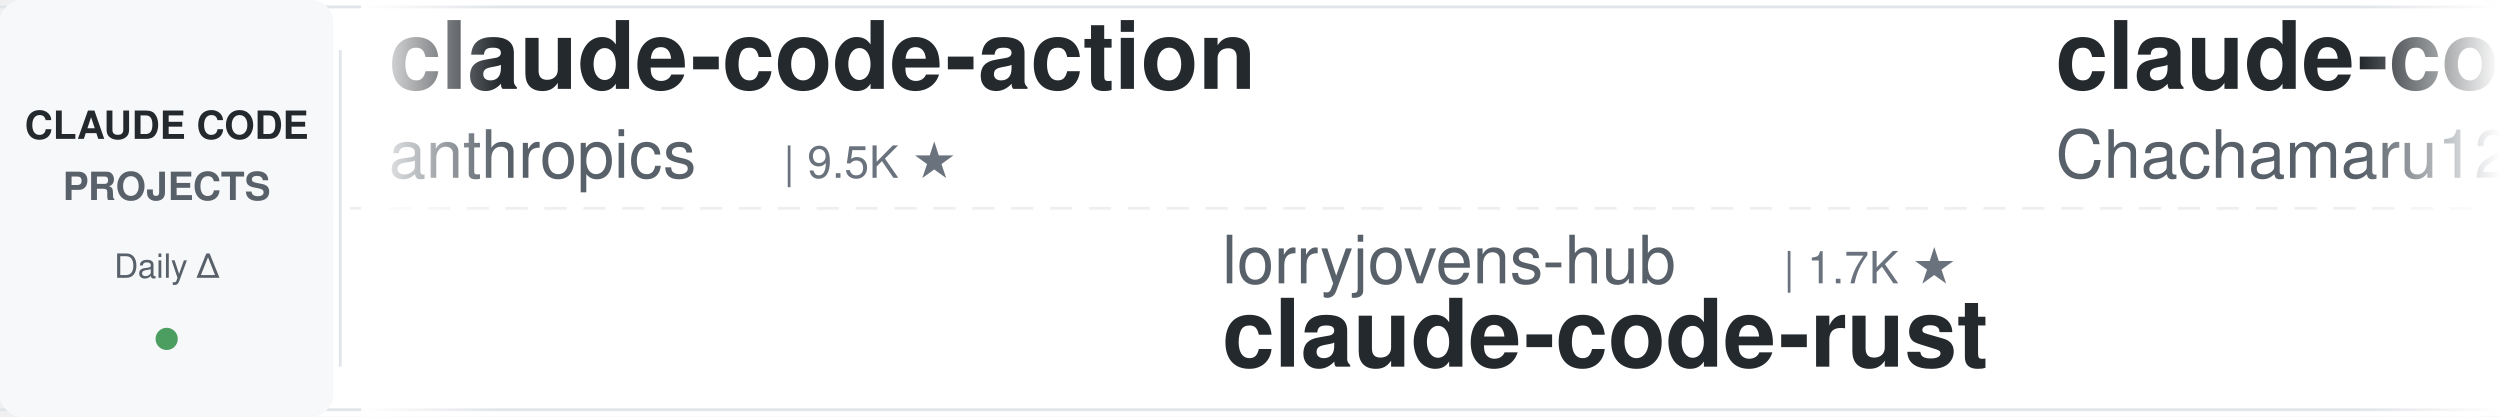
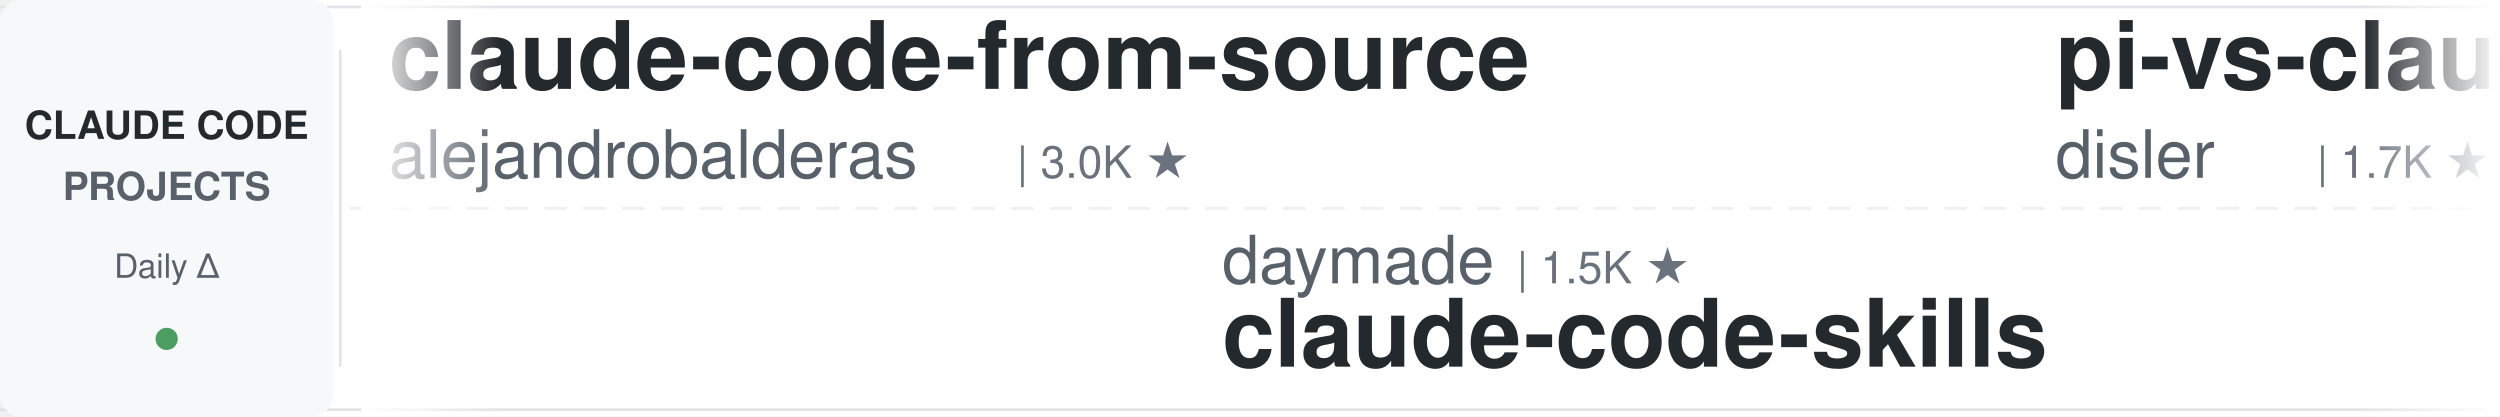
<svg xmlns="http://www.w3.org/2000/svg" width="900" height="150">
  <defs>
    <linearGradient id="leftFade" x1="0%" y1="0%" x2="100%" y2="0%">
      <stop offset="0%" style="stop-color:#ffffff;stop-opacity:1" />
      <stop offset="100%" style="stop-color:#ffffff;stop-opacity:0" />
    </linearGradient>
    <linearGradient id="rightFade" x1="0%" y1="0%" x2="100%" y2="0%">
      <stop offset="0%" style="stop-color:#ffffff;stop-opacity:0" />
      <stop offset="100%" style="stop-color:#ffffff;stop-opacity:1" />
    </linearGradient>
  </defs>
  <rect width="900" height="150" fill="#ffffff" rx="8" />
  <rect x="0" y="2" width="900" height="1" fill="#e1e4e8" />
  <rect x="0" y="147" width="900" height="1" fill="#e1e4e8" />
  <line x1="0" y1="75" x2="900" y2="75" stroke="#e1e4e8" stroke-width="1" stroke-dasharray="8 6" opacity="0.6" />
  <rect x="0" y="0" width="120" height="150" fill="#f6f8fa" rx="8" />
  <text x="60" y="50" font-family="-apple-system, BlinkMacSystemFont, 'Segoe UI', Helvetica, Arial, sans-serif" font-size="14" font-weight="600" fill="#24292e" text-anchor="middle">CLAUDE CODE</text>
  <text x="60" y="72" font-family="-apple-system, BlinkMacSystemFont, 'Segoe UI', Helvetica, Arial, sans-serif" font-size="14" font-weight="600" fill="#586069" text-anchor="middle">PROJECTS</text>
  <text x="60" y="100" font-family="-apple-system, BlinkMacSystemFont, 'Segoe UI', Helvetica, Arial, sans-serif" font-size="12" font-weight="500" fill="#586069" text-anchor="middle">Daily Δ</text>
  <circle cx="60" cy="122" r="4" fill="#22863a" opacity="0.8" />
  <rect x="122" y="18" width="1" height="114" fill="#e1e4e8" />
  <clipPath id="tickerClip">
    <rect x="130" y="0" width="770" height="150" />
  </clipPath>
  <g clip-path="url(#tickerClip)">
    <g id="tickerItems">
      <animateTransform attributeName="transform" attributeType="XML" type="translate" from="0 0" to="-3000 0" dur="54s" repeatCount="indefinite" />
      <g transform="translate(0, 0)">
-         <text x="140" y="32" font-family="-apple-system, BlinkMacSystemFont, 'Segoe UI', Helvetica, Arial, sans-serif" font-size="34" font-weight="600" fill="#24292e">claude-code-action</text>
-         <text x="140" y="64" font-family="-apple-system, BlinkMacSystemFont, 'Segoe UI', Helvetica, Arial, sans-serif" font-size="24" font-weight="400" fill="#586069">anthropics</text>
-         <text x="282" y="64" font-family="-apple-system, BlinkMacSystemFont, 'Segoe UI', Helvetica, Arial, sans-serif" font-size="16" font-weight="500" fill="#6a737d">| 9.5K ★</text>
+         <text x="140" y="32" font-family="-apple-system, BlinkMacSystemFont, 'Segoe UI', Helvetica, Arial, sans-serif" font-size="34" font-weight="600" fill="#24292e">claude-code-from-source</text>
+         <text x="140" y="64" font-family="-apple-system, BlinkMacSystemFont, 'Segoe UI', Helvetica, Arial, sans-serif" font-size="24" font-weight="400" fill="#586069">alejandrobalderas</text>
+         <text x="366" y="64" font-family="-apple-system, BlinkMacSystemFont, 'Segoe UI', Helvetica, Arial, sans-serif" font-size="16" font-weight="500" fill="#6a737d">| 3.0K ★</text>
      </g>
      <g transform="translate(300, 0)">
-         <text x="140" y="102" font-family="-apple-system, BlinkMacSystemFont, 'Segoe UI', Helvetica, Arial, sans-serif" font-size="24" font-weight="400" fill="#586069">lorryjovens-hub</text>
-         <text x="342" y="102" font-family="-apple-system, BlinkMacSystemFont, 'Segoe UI', Helvetica, Arial, sans-serif" font-size="16" font-weight="500" fill="#6a737d">| 1.7K ★</text>
-         <text x="140" y="132" font-family="-apple-system, BlinkMacSystemFont, 'Segoe UI', Helvetica, Arial, sans-serif" font-size="34" font-weight="600" fill="#24292e">claude-code-rust</text>
+         <text x="140" y="102" font-family="-apple-system, BlinkMacSystemFont, 'Segoe UI', Helvetica, Arial, sans-serif" font-size="24" font-weight="400" fill="#586069">daymade</text>
+         <text x="246" y="102" font-family="-apple-system, BlinkMacSystemFont, 'Segoe UI', Helvetica, Arial, sans-serif" font-size="16" font-weight="500" fill="#6a737d">| 1.5K ★</text>
+         <text x="140" y="132" font-family="-apple-system, BlinkMacSystemFont, 'Segoe UI', Helvetica, Arial, sans-serif" font-size="34" font-weight="600" fill="#24292e">claude-code-skills</text>
      </g>
      <g transform="translate(600, 0)">
-         <text x="140" y="32" font-family="-apple-system, BlinkMacSystemFont, 'Segoe UI', Helvetica, Arial, sans-serif" font-size="34" font-weight="600" fill="#24292e">claude-code-harness</text>
-         <text x="140" y="64" font-family="-apple-system, BlinkMacSystemFont, 'Segoe UI', Helvetica, Arial, sans-serif" font-size="24" font-weight="400" fill="#586069">Chachamaru127</text>
-         <text x="318" y="64" font-family="-apple-system, BlinkMacSystemFont, 'Segoe UI', Helvetica, Arial, sans-serif" font-size="16" font-weight="500" fill="#6a737d">| 3.2K ★</text>
+         <text x="140" y="32" font-family="-apple-system, BlinkMacSystemFont, 'Segoe UI', Helvetica, Arial, sans-serif" font-size="34" font-weight="600" fill="#24292e">pi-vs-claude-code</text>
+         <text x="140" y="64" font-family="-apple-system, BlinkMacSystemFont, 'Segoe UI', Helvetica, Arial, sans-serif" font-size="24" font-weight="400" fill="#586069">disler</text>
+         <text x="234" y="64" font-family="-apple-system, BlinkMacSystemFont, 'Segoe UI', Helvetica, Arial, sans-serif" font-size="16" font-weight="500" fill="#6a737d">| 1.7K ★</text>
      </g>
      <g transform="translate(900, 0)">
-         <text x="140" y="102" font-family="-apple-system, BlinkMacSystemFont, 'Segoe UI', Helvetica, Arial, sans-serif" font-size="24" font-weight="400" fill="#586069">huangserva</text>
-         <text x="282" y="102" font-family="-apple-system, BlinkMacSystemFont, 'Segoe UI', Helvetica, Arial, sans-serif" font-size="16" font-weight="500" fill="#6a737d">| 629 ★</text>
-         <text x="140" y="132" font-family="-apple-system, BlinkMacSystemFont, 'Segoe UI', Helvetica, Arial, sans-serif" font-size="34" font-weight="600" fill="#24292e">claude-code-cli</text>
+         <text x="140" y="102" font-family="-apple-system, BlinkMacSystemFont, 'Segoe UI', Helvetica, Arial, sans-serif" font-size="24" font-weight="400" fill="#586069">shareAI-lab</text>
+         <text x="294" y="102" font-family="-apple-system, BlinkMacSystemFont, 'Segoe UI', Helvetica, Arial, sans-serif" font-size="16" font-weight="500" fill="#6a737d">| 78.6K ★</text>
+         <text x="140" y="132" font-family="-apple-system, BlinkMacSystemFont, 'Segoe UI', Helvetica, Arial, sans-serif" font-size="34" font-weight="600" fill="#24292e">learn-claude-code</text>
      </g>
      <g transform="translate(1200, 0)">
-         <text x="140" y="32" font-family="-apple-system, BlinkMacSystemFont, 'Segoe UI', Helvetica, Arial, sans-serif" font-size="34" font-weight="600" fill="#24292e">claude-code-book</text>
-         <text x="140" y="64" font-family="-apple-system, BlinkMacSystemFont, 'Segoe UI', Helvetica, Arial, sans-serif" font-size="24" font-weight="400" fill="#586069">lintsinghua</text>
-         <text x="294" y="64" font-family="-apple-system, BlinkMacSystemFont, 'Segoe UI', Helvetica, Arial, sans-serif" font-size="16" font-weight="500" fill="#6a737d">| 4.3K ★</text>
+         <text x="140" y="32" font-family="-apple-system, BlinkMacSystemFont, 'Segoe UI', Helvetica, Arial, sans-serif" font-size="34" font-weight="600" fill="#24292e">awesome-claude-code</text>
+         <text x="140" y="64" font-family="-apple-system, BlinkMacSystemFont, 'Segoe UI', Helvetica, Arial, sans-serif" font-size="24" font-weight="400" fill="#586069">jqueryscript</text>
+         <text x="306" y="64" font-family="-apple-system, BlinkMacSystemFont, 'Segoe UI', Helvetica, Arial, sans-serif" font-size="16" font-weight="500" fill="#6a737d">| 530 ★</text>
      </g>
      <g transform="translate(1500, 0)">
-         <text x="140" y="102" font-family="-apple-system, BlinkMacSystemFont, 'Segoe UI', Helvetica, Arial, sans-serif" font-size="24" font-weight="400" fill="#586069">davila7</text>
-         <text x="246" y="102" font-family="-apple-system, BlinkMacSystemFont, 'Segoe UI', Helvetica, Arial, sans-serif" font-size="16" font-weight="500" fill="#6a737d">| 32.6K ★</text>
-         <text x="140" y="132" font-family="-apple-system, BlinkMacSystemFont, 'Segoe UI', Helvetica, Arial, sans-serif" font-size="34" font-weight="600" fill="#24292e">claude-code-templates</text>
+         <text x="140" y="102" font-family="-apple-system, BlinkMacSystemFont, 'Segoe UI', Helvetica, Arial, sans-serif" font-size="24" font-weight="400" fill="#586069">diet103</text>
+         <text x="246" y="102" font-family="-apple-system, BlinkMacSystemFont, 'Segoe UI', Helvetica, Arial, sans-serif" font-size="16" font-weight="500" fill="#6a737d">| 10.0K ★</text>
+         <text x="140" y="132" font-family="-apple-system, BlinkMacSystemFont, 'Segoe UI', Helvetica, Arial, sans-serif" font-size="34" font-weight="600" fill="#24292e">claude-code-infrastructu...</text>
      </g>
      <g transform="translate(1800, 0)">
-         <text x="140" y="32" font-family="-apple-system, BlinkMacSystemFont, 'Segoe UI', Helvetica, Arial, sans-serif" font-size="34" font-weight="600" fill="#24292e">claude-code-system-promp...</text>
-         <text x="140" y="64" font-family="-apple-system, BlinkMacSystemFont, 'Segoe UI', Helvetica, Arial, sans-serif" font-size="24" font-weight="400" fill="#586069">Piebald-AI</text>
-         <text x="282" y="64" font-family="-apple-system, BlinkMacSystemFont, 'Segoe UI', Helvetica, Arial, sans-serif" font-size="16" font-weight="500" fill="#6a737d">| 12.9K ★</text>
+         <text x="140" y="32" font-family="-apple-system, BlinkMacSystemFont, 'Segoe UI', Helvetica, Arial, sans-serif" font-size="34" font-weight="600" fill="#24292e">system_prompts_leaks</text>
+         <text x="140" y="64" font-family="-apple-system, BlinkMacSystemFont, 'Segoe UI', Helvetica, Arial, sans-serif" font-size="24" font-weight="400" fill="#586069">asgeirtj</text>
+         <text x="258" y="64" font-family="-apple-system, BlinkMacSystemFont, 'Segoe UI', Helvetica, Arial, sans-serif" font-size="16" font-weight="500" fill="#6a737d">| 69.6K ★</text>
      </g>
      <g transform="translate(2100, 0)">
-         <text x="140" y="102" font-family="-apple-system, BlinkMacSystemFont, 'Segoe UI', Helvetica, Arial, sans-serif" font-size="24" font-weight="400" fill="#586069">Donchitos</text>
-         <text x="270" y="102" font-family="-apple-system, BlinkMacSystemFont, 'Segoe UI', Helvetica, Arial, sans-serif" font-size="16" font-weight="500" fill="#6a737d">| 26.4K ★</text>
-         <text x="140" y="132" font-family="-apple-system, BlinkMacSystemFont, 'Segoe UI', Helvetica, Arial, sans-serif" font-size="34" font-weight="600" fill="#24292e">Claude-Code-Game-Studios</text>
+         <text x="140" y="102" font-family="-apple-system, BlinkMacSystemFont, 'Segoe UI', Helvetica, Arial, sans-serif" font-size="24" font-weight="400" fill="#586069">shanraisshan</text>
+         <text x="306" y="102" font-family="-apple-system, BlinkMacSystemFont, 'Segoe UI', Helvetica, Arial, sans-serif" font-size="16" font-weight="500" fill="#6a737d">| 67.5K ★</text>
+         <text x="140" y="132" font-family="-apple-system, BlinkMacSystemFont, 'Segoe UI', Helvetica, Arial, sans-serif" font-size="34" font-weight="600" fill="#24292e">claude-code-best-practic...</text>
      </g>
      <g transform="translate(2400, 0)">
-         <text x="140" y="32" font-family="-apple-system, BlinkMacSystemFont, 'Segoe UI', Helvetica, Arial, sans-serif" font-size="34" font-weight="600" fill="#24292e">claude-code-proxy</text>
-         <text x="140" y="64" font-family="-apple-system, BlinkMacSystemFont, 'Segoe UI', Helvetica, Arial, sans-serif" font-size="24" font-weight="400" fill="#586069">1rgs</text>
-         <text x="210" y="64" font-family="-apple-system, BlinkMacSystemFont, 'Segoe UI', Helvetica, Arial, sans-serif" font-size="16" font-weight="500" fill="#6a737d">| 3.8K ★</text>
+         <text x="140" y="32" font-family="-apple-system, BlinkMacSystemFont, 'Segoe UI', Helvetica, Arial, sans-serif" font-size="34" font-weight="600" fill="#24292e">how-claude-code-works</text>
+         <text x="140" y="64" font-family="-apple-system, BlinkMacSystemFont, 'Segoe UI', Helvetica, Arial, sans-serif" font-size="24" font-weight="400" fill="#586069">Windy3f3f3f3f</text>
+         <text x="318" y="64" font-family="-apple-system, BlinkMacSystemFont, 'Segoe UI', Helvetica, Arial, sans-serif" font-size="16" font-weight="500" fill="#6a737d">| 3.7K ★</text>
      </g>
      <g transform="translate(2700, 0)">
-         <text x="140" y="102" font-family="-apple-system, BlinkMacSystemFont, 'Segoe UI', Helvetica, Arial, sans-serif" font-size="24" font-weight="400" fill="#586069">overwirehq</text>
-         <text x="282" y="102" font-family="-apple-system, BlinkMacSystemFont, 'Segoe UI', Helvetica, Arial, sans-serif" font-size="16" font-weight="500" fill="#6a737d">| 2.8K ★</text>
-         <text x="140" y="132" font-family="-apple-system, BlinkMacSystemFont, 'Segoe UI', Helvetica, Arial, sans-serif" font-size="34" font-weight="600" fill="#24292e">claude-code-telegram</text>
+         <text x="140" y="102" font-family="-apple-system, BlinkMacSystemFont, 'Segoe UI', Helvetica, Arial, sans-serif" font-size="24" font-weight="400" fill="#586069">OneRedOak</text>
+         <text x="270" y="102" font-family="-apple-system, BlinkMacSystemFont, 'Segoe UI', Helvetica, Arial, sans-serif" font-size="16" font-weight="500" fill="#6a737d">| 3.9K ★</text>
+         <text x="140" y="132" font-family="-apple-system, BlinkMacSystemFont, 'Segoe UI', Helvetica, Arial, sans-serif" font-size="34" font-weight="600" fill="#24292e">claude-code-workflows</text>
      </g>
      <g transform="translate(3000, 0)">
-         <text x="140" y="32" font-family="-apple-system, BlinkMacSystemFont, 'Segoe UI', Helvetica, Arial, sans-serif" font-size="34" font-weight="600" fill="#24292e">claude-code-action</text>
-         <text x="140" y="64" font-family="-apple-system, BlinkMacSystemFont, 'Segoe UI', Helvetica, Arial, sans-serif" font-size="24" font-weight="400" fill="#586069">anthropics</text>
-         <text x="282" y="64" font-family="-apple-system, BlinkMacSystemFont, 'Segoe UI', Helvetica, Arial, sans-serif" font-size="16" font-weight="500" fill="#6a737d">| 9.5K ★</text>
+         <text x="140" y="32" font-family="-apple-system, BlinkMacSystemFont, 'Segoe UI', Helvetica, Arial, sans-serif" font-size="34" font-weight="600" fill="#24292e">claude-code-from-source</text>
+         <text x="140" y="64" font-family="-apple-system, BlinkMacSystemFont, 'Segoe UI', Helvetica, Arial, sans-serif" font-size="24" font-weight="400" fill="#586069">alejandrobalderas</text>
+         <text x="366" y="64" font-family="-apple-system, BlinkMacSystemFont, 'Segoe UI', Helvetica, Arial, sans-serif" font-size="16" font-weight="500" fill="#6a737d">| 3.0K ★</text>
      </g>
      <g transform="translate(3300, 0)">
-         <text x="140" y="102" font-family="-apple-system, BlinkMacSystemFont, 'Segoe UI', Helvetica, Arial, sans-serif" font-size="24" font-weight="400" fill="#586069">lorryjovens-hub</text>
-         <text x="342" y="102" font-family="-apple-system, BlinkMacSystemFont, 'Segoe UI', Helvetica, Arial, sans-serif" font-size="16" font-weight="500" fill="#6a737d">| 1.7K ★</text>
-         <text x="140" y="132" font-family="-apple-system, BlinkMacSystemFont, 'Segoe UI', Helvetica, Arial, sans-serif" font-size="34" font-weight="600" fill="#24292e">claude-code-rust</text>
+         <text x="140" y="102" font-family="-apple-system, BlinkMacSystemFont, 'Segoe UI', Helvetica, Arial, sans-serif" font-size="24" font-weight="400" fill="#586069">daymade</text>
+         <text x="246" y="102" font-family="-apple-system, BlinkMacSystemFont, 'Segoe UI', Helvetica, Arial, sans-serif" font-size="16" font-weight="500" fill="#6a737d">| 1.5K ★</text>
+         <text x="140" y="132" font-family="-apple-system, BlinkMacSystemFont, 'Segoe UI', Helvetica, Arial, sans-serif" font-size="34" font-weight="600" fill="#24292e">claude-code-skills</text>
      </g>
      <g transform="translate(3600, 0)">
-         <text x="140" y="32" font-family="-apple-system, BlinkMacSystemFont, 'Segoe UI', Helvetica, Arial, sans-serif" font-size="34" font-weight="600" fill="#24292e">claude-code-harness</text>
-         <text x="140" y="64" font-family="-apple-system, BlinkMacSystemFont, 'Segoe UI', Helvetica, Arial, sans-serif" font-size="24" font-weight="400" fill="#586069">Chachamaru127</text>
-         <text x="318" y="64" font-family="-apple-system, BlinkMacSystemFont, 'Segoe UI', Helvetica, Arial, sans-serif" font-size="16" font-weight="500" fill="#6a737d">| 3.2K ★</text>
+         <text x="140" y="32" font-family="-apple-system, BlinkMacSystemFont, 'Segoe UI', Helvetica, Arial, sans-serif" font-size="34" font-weight="600" fill="#24292e">pi-vs-claude-code</text>
+         <text x="140" y="64" font-family="-apple-system, BlinkMacSystemFont, 'Segoe UI', Helvetica, Arial, sans-serif" font-size="24" font-weight="400" fill="#586069">disler</text>
+         <text x="234" y="64" font-family="-apple-system, BlinkMacSystemFont, 'Segoe UI', Helvetica, Arial, sans-serif" font-size="16" font-weight="500" fill="#6a737d">| 1.7K ★</text>
      </g>
      <g transform="translate(3900, 0)">
-         <text x="140" y="102" font-family="-apple-system, BlinkMacSystemFont, 'Segoe UI', Helvetica, Arial, sans-serif" font-size="24" font-weight="400" fill="#586069">huangserva</text>
-         <text x="282" y="102" font-family="-apple-system, BlinkMacSystemFont, 'Segoe UI', Helvetica, Arial, sans-serif" font-size="16" font-weight="500" fill="#6a737d">| 629 ★</text>
-         <text x="140" y="132" font-family="-apple-system, BlinkMacSystemFont, 'Segoe UI', Helvetica, Arial, sans-serif" font-size="34" font-weight="600" fill="#24292e">claude-code-cli</text>
+         <text x="140" y="102" font-family="-apple-system, BlinkMacSystemFont, 'Segoe UI', Helvetica, Arial, sans-serif" font-size="24" font-weight="400" fill="#586069">shareAI-lab</text>
+         <text x="294" y="102" font-family="-apple-system, BlinkMacSystemFont, 'Segoe UI', Helvetica, Arial, sans-serif" font-size="16" font-weight="500" fill="#6a737d">| 78.6K ★</text>
+         <text x="140" y="132" font-family="-apple-system, BlinkMacSystemFont, 'Segoe UI', Helvetica, Arial, sans-serif" font-size="34" font-weight="600" fill="#24292e">learn-claude-code</text>
      </g>
    </g>
  </g>
  <rect x="130" y="0" width="50" height="150" fill="url(#leftFade)" />
  <rect x="850" y="0" width="50" height="150" fill="url(#rightFade)" />
</svg>
